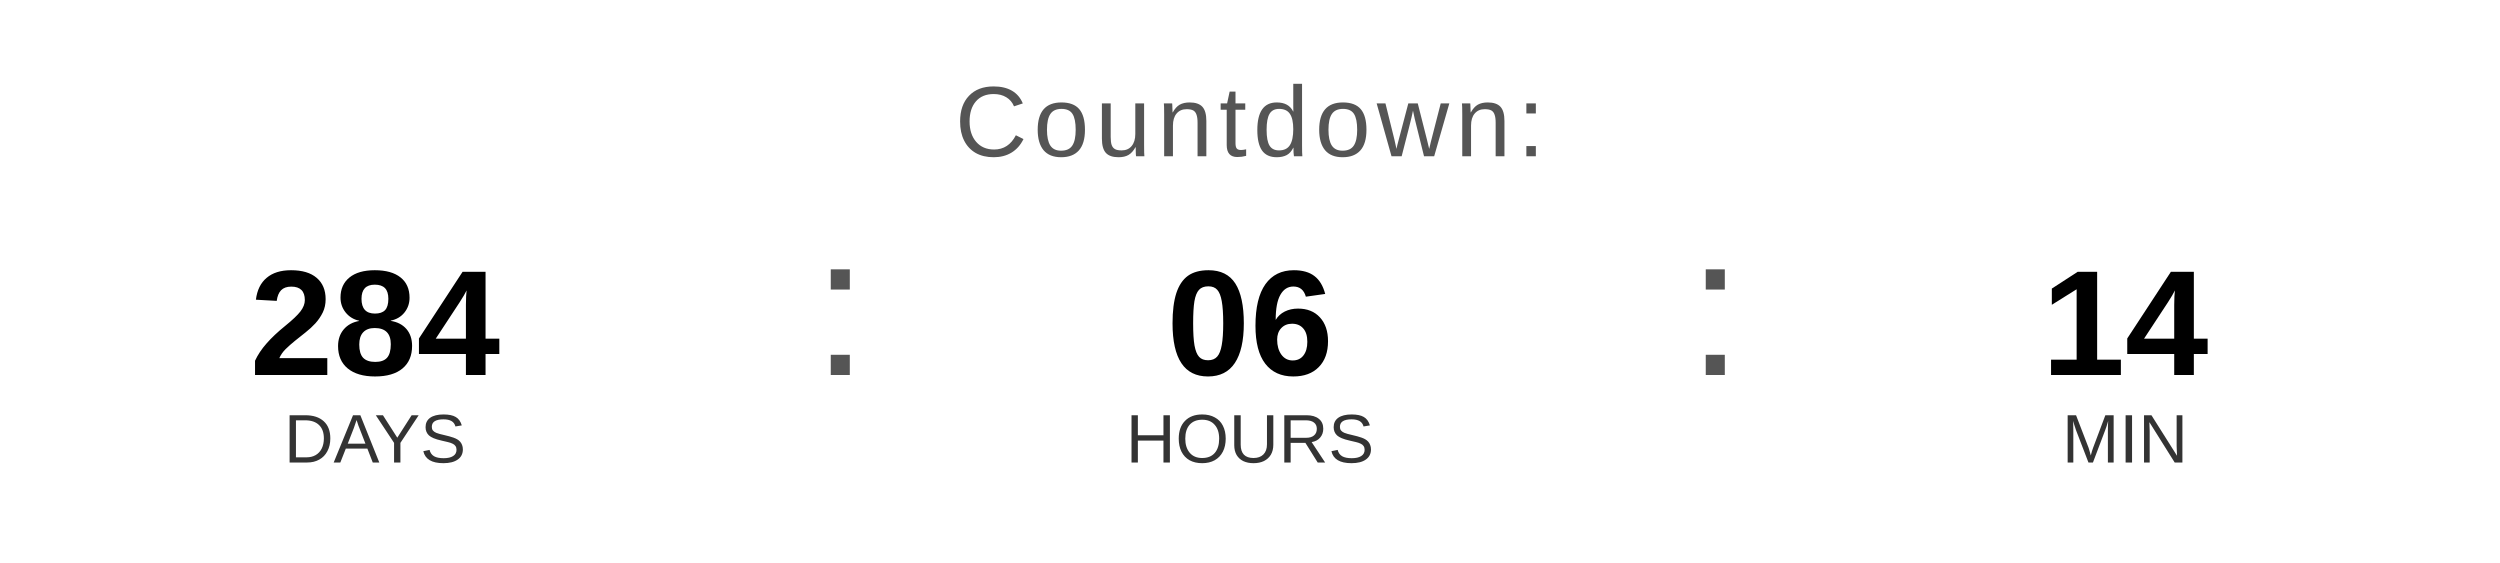
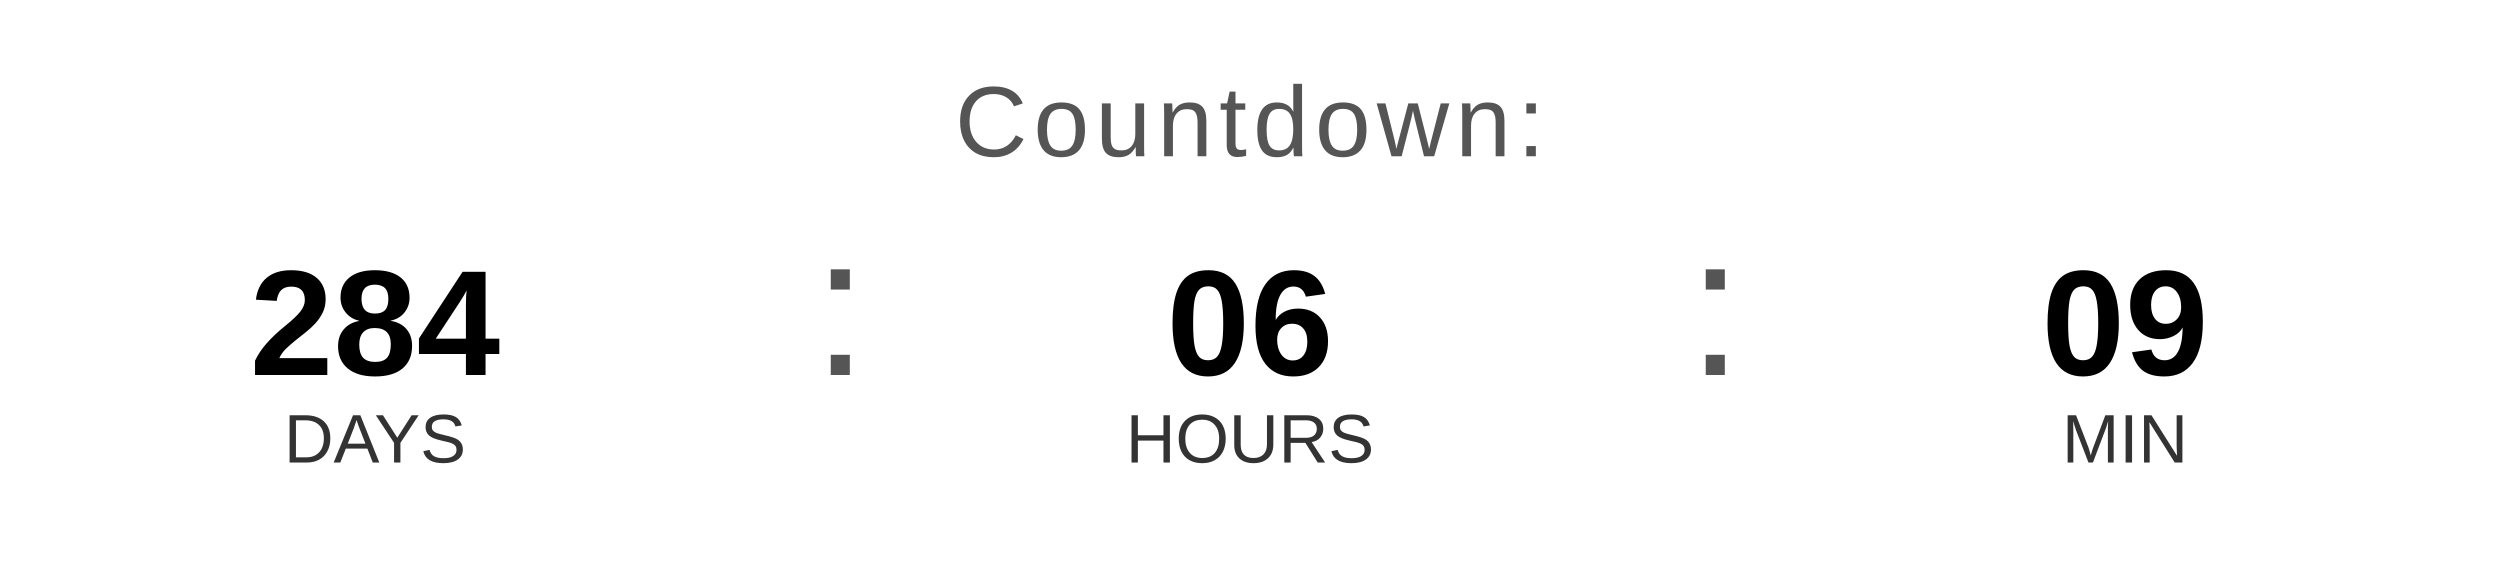
<svg xmlns="http://www.w3.org/2000/svg" width="400" height="90" viewBox="0 0 400 90">
  <text x="200" y="25" font-family="Arial, Helvetica, sans-serif" font-size="16" fill="#555555" text-anchor="middle" letter-spacing="1">
    Countdown:
  </text>
  <text x="60" y="60" font-family="Arial, Helvetica, sans-serif" font-size="24" font-weight="bold" fill="#000000" text-anchor="middle">284</text>
  <text x="60" y="74" font-family="Arial, Helvetica, sans-serif" font-size="11" fill="#333333" text-anchor="middle">DAYS</text>
  <text x="130" y="60" font-family="Arial, sans-serif" font-size="32" fill="#555555">:</text>
  <text x="200" y="60" font-family="Arial, Helvetica, sans-serif" font-size="24" font-weight="bold" fill="#000000" text-anchor="middle">06</text>
  <text x="200" y="74" font-family="Arial, Helvetica, sans-serif" font-size="11" fill="#333333" text-anchor="middle">HOURS</text>
  <text x="270" y="60" font-family="Arial, sans-serif" font-size="32" fill="#555555">:</text>
-   <text x="340" y="60" font-family="Arial, Helvetica, sans-serif" font-size="24" font-weight="bold" fill="#000000" text-anchor="middle">14</text>
+   <text x="340" y="60" font-family="Arial, Helvetica, sans-serif" font-size="24" font-weight="bold" fill="#000000" text-anchor="middle">09</text>
  <text x="340" y="74" font-family="Arial, Helvetica, sans-serif" font-size="11" fill="#333333" text-anchor="middle">MIN</text>
</svg>
